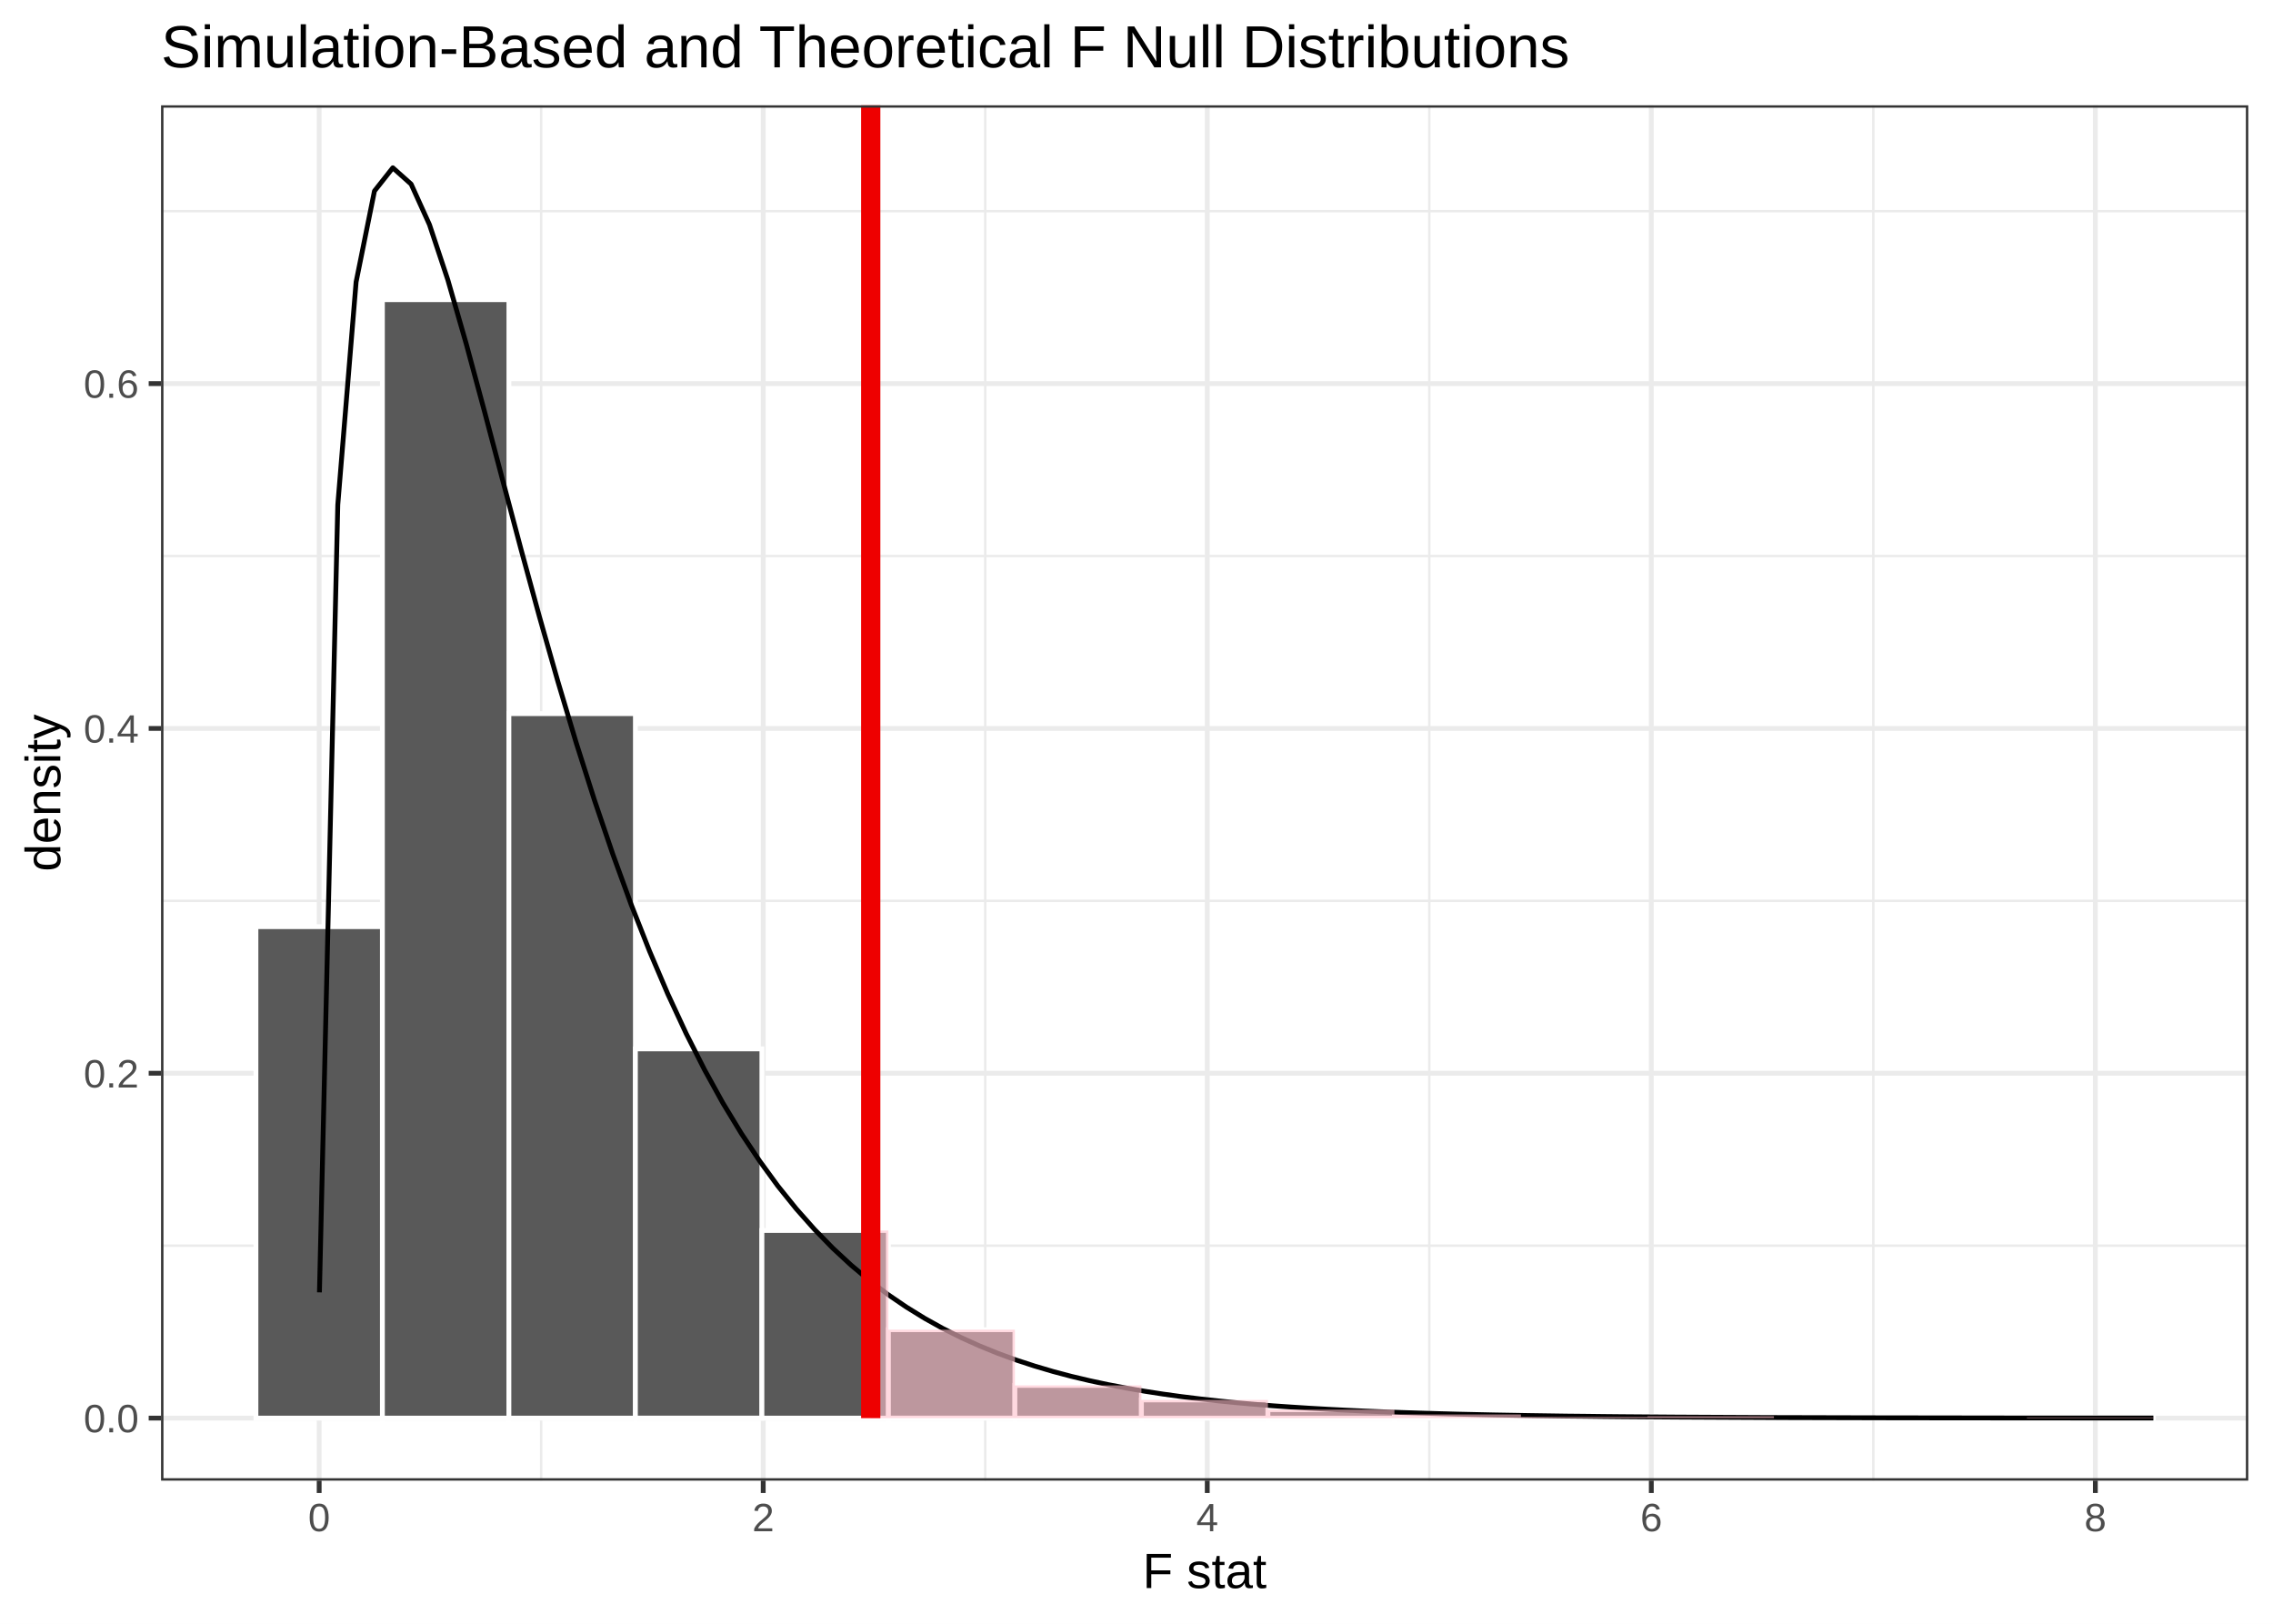
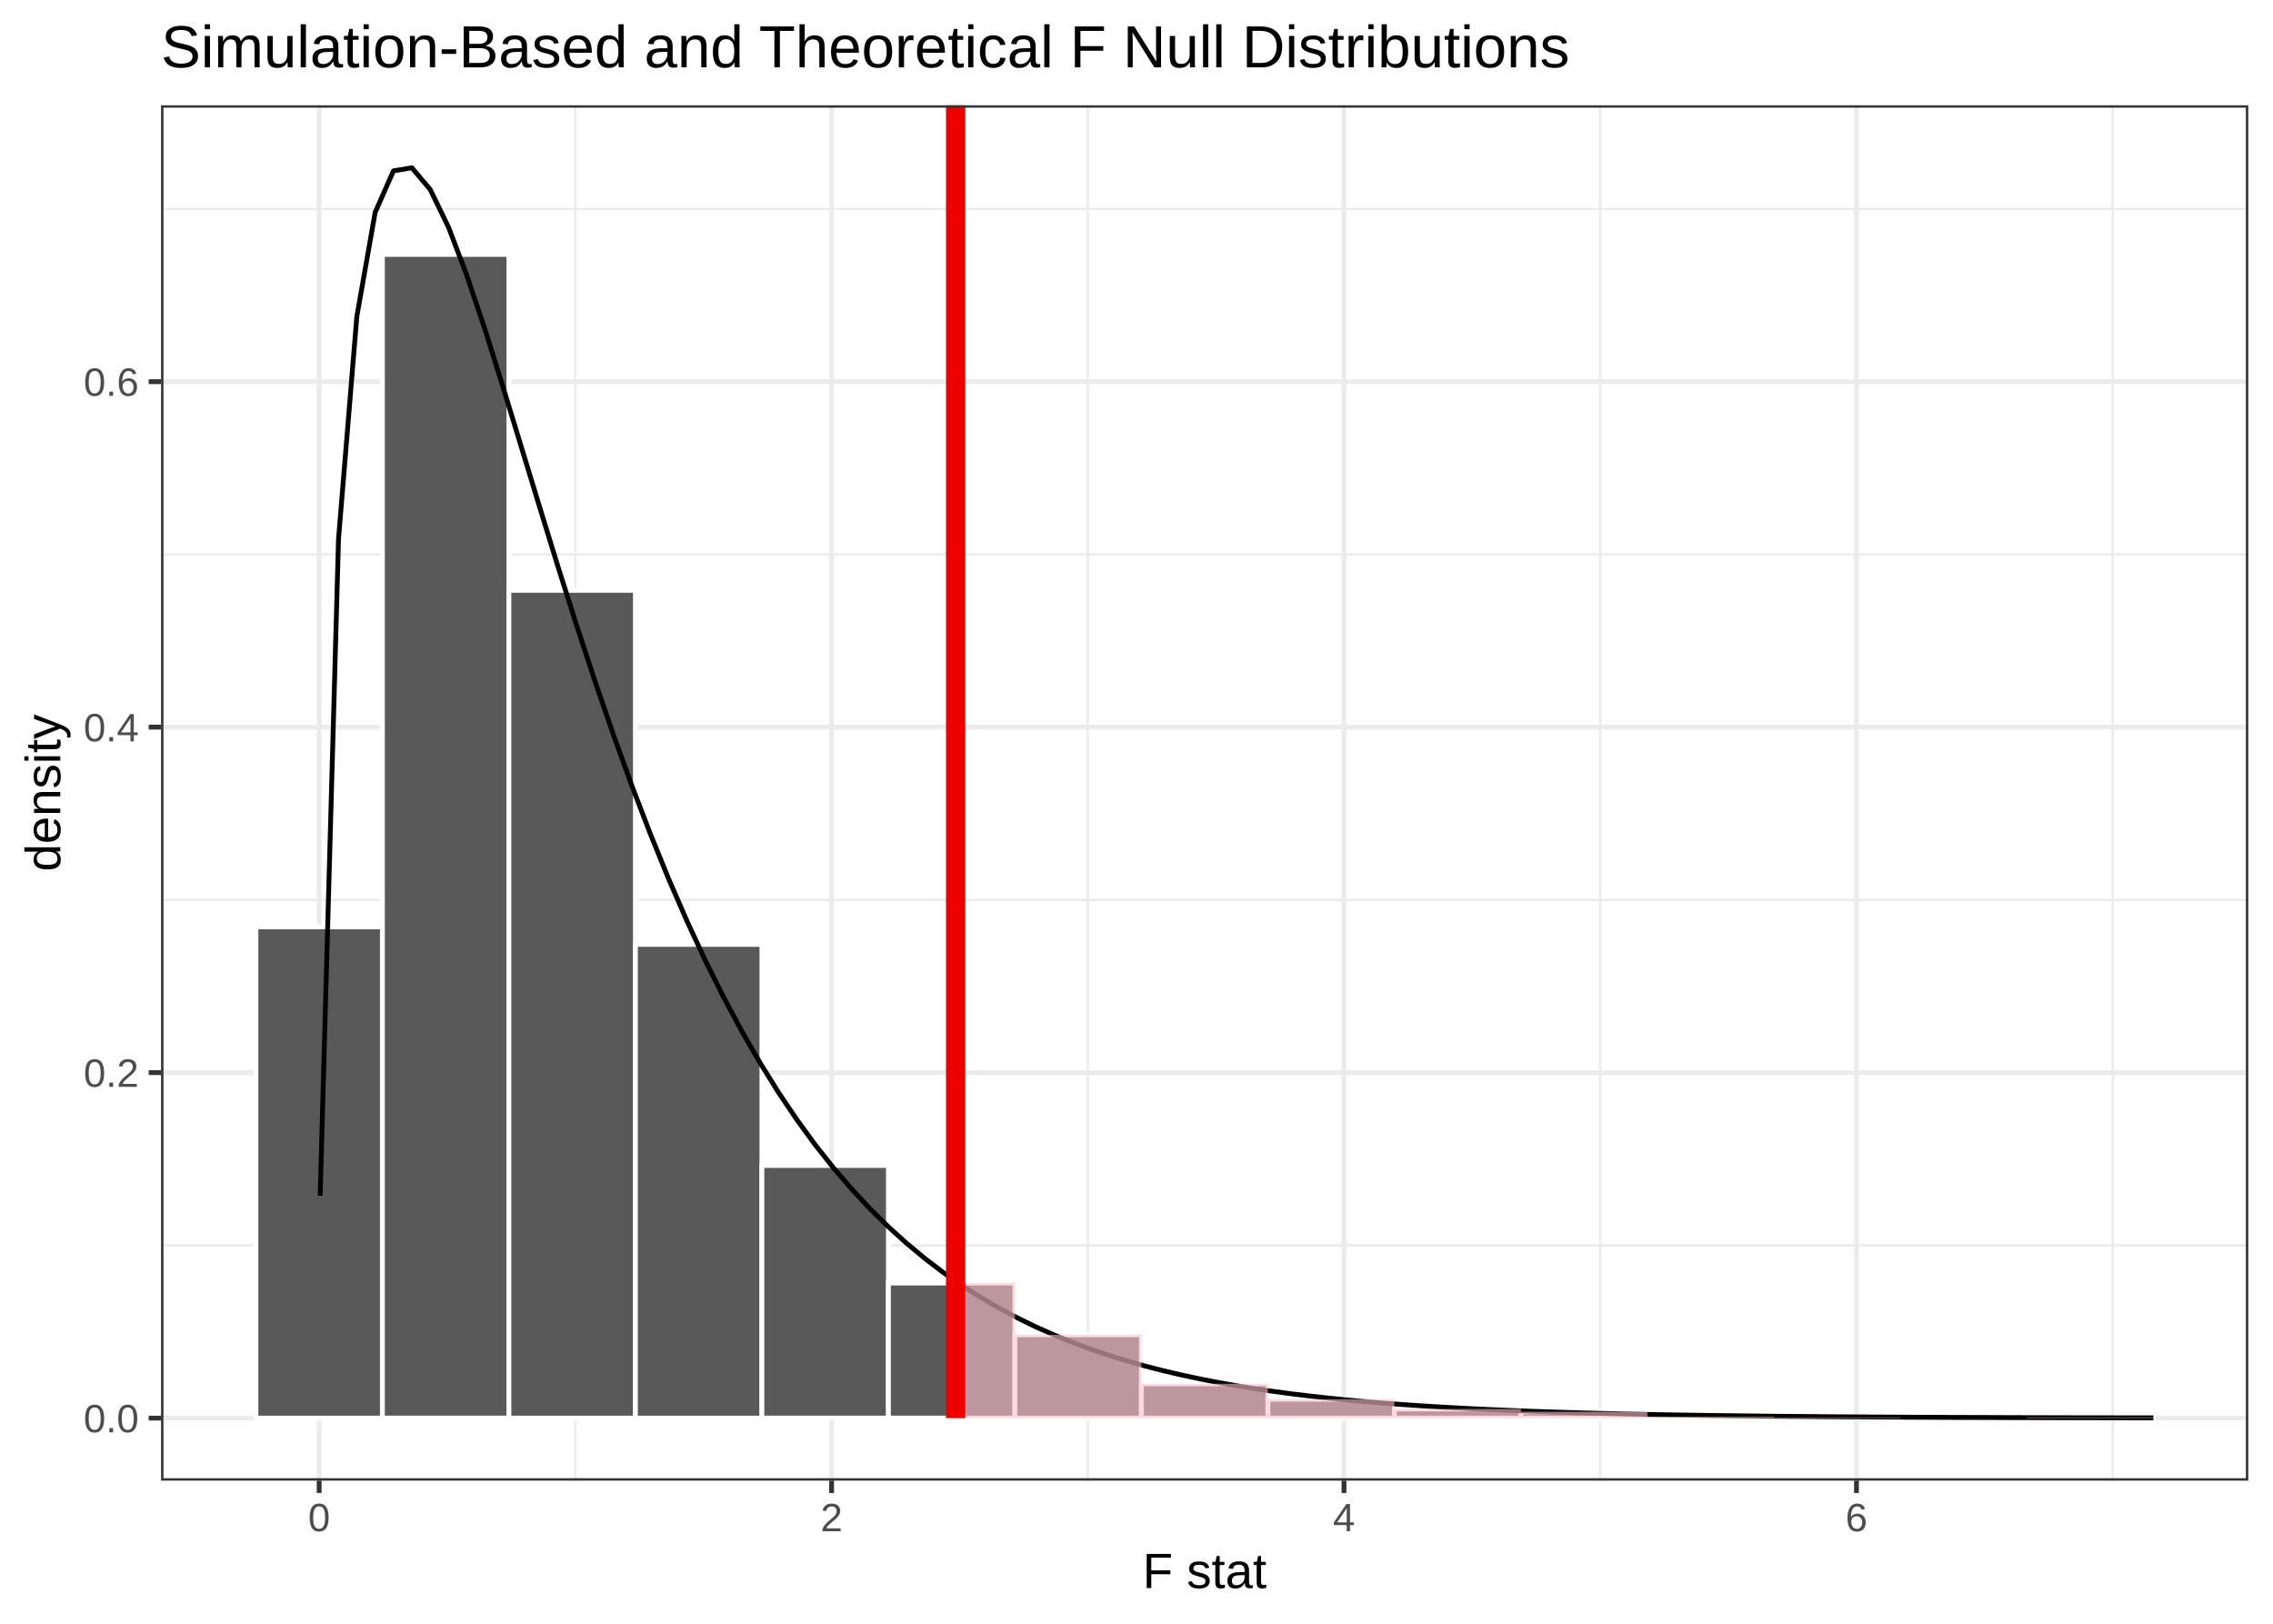
<svg xmlns="http://www.w3.org/2000/svg" class="svglite" width="504.00pt" height="360.00pt" viewBox="0 0 504.00 360.00">
  <defs>
    <style type="text/css">
    .svglite line, .svglite polyline, .svglite polygon, .svglite path, .svglite rect, .svglite circle {
      fill: none;
      stroke: #000000;
      stroke-linecap: round;
      stroke-linejoin: round;
      stroke-miterlimit: 10.00;
    }
    .svglite text {
      white-space: pre;
    }
  </style>
  </defs>
  <rect width="100%" height="100%" style="stroke: none; fill: none;" />
  <defs>
    <clipPath id="cpMC4wMHw1MDQuMDB8MC4wMHwzNjAuMDA=">
      <rect x="0.00" y="0.00" width="504.00" height="360.00" />
    </clipPath>
  </defs>
  <g clip-path="url(#cpMC4wMHw1MDQuMDB8MC4wMHwzNjAuMDA=)">
    <rect x="-0" y="0.00" width="504.00" height="360.00" style="stroke-width: 1.07; stroke: #FFFFFF; fill: #FFFFFF;" />
  </g>
  <defs>
    <clipPath id="cpMzUuNzF8NDk4LjUyfDIzLjM0fDMyOC4yNw==">
      <rect x="35.71" y="23.34" width="462.81" height="304.93" />
    </clipPath>
  </defs>
  <g clip-path="url(#cpMzUuNzF8NDk4LjUyfDIzLjM0fDMyOC4yNw==)">
    <rect x="35.71" y="23.34" width="462.81" height="304.93" style="stroke-width: 1.07; stroke: none; fill: #FFFFFF;" />
-     <polyline points="35.71,276.18 498.52,276.18 " style="stroke-width: 0.53; stroke: #EBEBEB; stroke-linecap: butt;" />
-     <polyline points="35.71,199.73 498.52,199.73 " style="stroke-width: 0.53; stroke: #EBEBEB; stroke-linecap: butt;" />
-     <polyline points="35.71,123.28 498.52,123.28 " style="stroke-width: 0.53; stroke: #EBEBEB; stroke-linecap: butt;" />
-     <polyline points="35.71,46.82 498.52,46.82 " style="stroke-width: 0.53; stroke: #EBEBEB; stroke-linecap: butt;" />
-     <polyline points="120.00,328.27 120.00,23.34 " style="stroke-width: 0.53; stroke: #EBEBEB; stroke-linecap: butt;" />
-     <polyline points="218.46,328.27 218.46,23.34 " style="stroke-width: 0.53; stroke: #EBEBEB; stroke-linecap: butt;" />
-     <polyline points="316.92,328.27 316.92,23.34 " style="stroke-width: 0.53; stroke: #EBEBEB; stroke-linecap: butt;" />
-     <polyline points="415.38,328.27 415.38,23.34 " style="stroke-width: 0.53; stroke: #EBEBEB; stroke-linecap: butt;" />
+     <polyline points="35.71,276.11 498.52,276.11 " style="stroke-width: 0.53; stroke: #EBEBEB; stroke-linecap: butt;" />
+     <polyline points="35.71,199.51 498.52,199.51 " style="stroke-width: 0.53; stroke: #EBEBEB; stroke-linecap: butt;" />
+     <polyline points="35.71,122.92 498.52,122.92 " style="stroke-width: 0.53; stroke: #EBEBEB; stroke-linecap: butt;" />
+     <polyline points="35.71,46.32 498.52,46.32 " style="stroke-width: 0.53; stroke: #EBEBEB; stroke-linecap: butt;" />
+     <polyline points="127.58,328.27 127.58,23.34 " style="stroke-width: 0.53; stroke: #EBEBEB; stroke-linecap: butt;" />
+     <polyline points="241.20,328.27 241.20,23.34 " style="stroke-width: 0.53; stroke: #EBEBEB; stroke-linecap: butt;" />
+     <polyline points="354.82,328.27 354.82,23.34 " style="stroke-width: 0.53; stroke: #EBEBEB; stroke-linecap: butt;" />
+     <polyline points="468.45,328.27 468.45,23.34 " style="stroke-width: 0.53; stroke: #EBEBEB; stroke-linecap: butt;" />
    <polyline points="35.71,314.41 498.52,314.41 " style="stroke-width: 1.07; stroke: #EBEBEB; stroke-linecap: butt;" />
-     <polyline points="35.71,237.95 498.52,237.95 " style="stroke-width: 1.07; stroke: #EBEBEB; stroke-linecap: butt;" />
-     <polyline points="35.71,161.50 498.52,161.50 " style="stroke-width: 1.07; stroke: #EBEBEB; stroke-linecap: butt;" />
-     <polyline points="35.71,85.05 498.52,85.05 " style="stroke-width: 1.07; stroke: #EBEBEB; stroke-linecap: butt;" />
+     <polyline points="35.71,237.81 498.52,237.81 " style="stroke-width: 1.07; stroke: #EBEBEB; stroke-linecap: butt;" />
+     <polyline points="35.71,161.21 498.52,161.21 " style="stroke-width: 1.07; stroke: #EBEBEB; stroke-linecap: butt;" />
+     <polyline points="35.71,84.62 498.52,84.62 " style="stroke-width: 1.07; stroke: #EBEBEB; stroke-linecap: butt;" />
    <polyline points="70.77,328.27 70.77,23.34 " style="stroke-width: 1.07; stroke: #EBEBEB; stroke-linecap: butt;" />
-     <polyline points="169.23,328.27 169.23,23.34 " style="stroke-width: 1.07; stroke: #EBEBEB; stroke-linecap: butt;" />
-     <polyline points="267.69,328.27 267.69,23.34 " style="stroke-width: 1.07; stroke: #EBEBEB; stroke-linecap: butt;" />
-     <polyline points="366.15,328.27 366.15,23.34 " style="stroke-width: 1.07; stroke: #EBEBEB; stroke-linecap: butt;" />
-     <polyline points="464.61,328.27 464.61,23.34 " style="stroke-width: 1.07; stroke: #EBEBEB; stroke-linecap: butt;" />
-     <rect x="56.75" y="205.45" width="28.05" height="108.96" style="stroke-width: 1.07; stroke: #FFFFFF; stroke-linecap: butt; stroke-linejoin: miter; fill: #595959;" />
-     <rect x="84.79" y="66.44" width="28.05" height="247.97" style="stroke-width: 1.07; stroke: #FFFFFF; stroke-linecap: butt; stroke-linejoin: miter; fill: #595959;" />
-     <rect x="112.84" y="158.22" width="28.05" height="156.19" style="stroke-width: 1.07; stroke: #FFFFFF; stroke-linecap: butt; stroke-linejoin: miter; fill: #595959;" />
-     <rect x="140.89" y="232.55" width="28.05" height="81.85" style="stroke-width: 1.07; stroke: #FFFFFF; stroke-linecap: butt; stroke-linejoin: miter; fill: #595959;" />
-     <rect x="168.94" y="272.81" width="28.05" height="41.60" style="stroke-width: 1.07; stroke: #FFFFFF; stroke-linecap: butt; stroke-linejoin: miter; fill: #595959;" />
-     <rect x="196.99" y="294.81" width="28.05" height="19.59" style="stroke-width: 1.07; stroke: #FFFFFF; stroke-linecap: butt; stroke-linejoin: miter; fill: #595959;" />
-     <rect x="225.04" y="307.16" width="28.05" height="7.25" style="stroke-width: 1.07; stroke: #FFFFFF; stroke-linecap: butt; stroke-linejoin: miter; fill: #595959;" />
-     <rect x="253.09" y="310.38" width="28.05" height="4.03" style="stroke-width: 1.07; stroke: #FFFFFF; stroke-linecap: butt; stroke-linejoin: miter; fill: #595959;" />
-     <rect x="281.14" y="312.53" width="28.05" height="1.88" style="stroke-width: 1.07; stroke: #FFFFFF; stroke-linecap: butt; stroke-linejoin: miter; fill: #595959;" />
-     <rect x="309.19" y="313.60" width="28.05" height="0.81" style="stroke-width: 1.07; stroke: #FFFFFF; stroke-linecap: butt; stroke-linejoin: miter; fill: #595959;" />
-     <rect x="337.24" y="314.14" width="28.05" height="0.27" style="stroke-width: 1.07; stroke: #FFFFFF; stroke-linecap: butt; stroke-linejoin: miter; fill: #595959;" />
-     <rect x="365.29" y="314.00" width="28.05" height="0.40" style="stroke-width: 1.07; stroke: #FFFFFF; stroke-linecap: butt; stroke-linejoin: miter; fill: #595959;" />
-     <rect x="393.34" y="314.41" width="28.05" height="0.00" style="stroke-width: 1.07; stroke: #FFFFFF; stroke-linecap: butt; stroke-linejoin: miter; fill: #595959;" />
+     <polyline points="184.39,328.27 184.39,23.34 " style="stroke-width: 1.07; stroke: #EBEBEB; stroke-linecap: butt;" />
+     <polyline points="298.01,328.27 298.01,23.34 " style="stroke-width: 1.07; stroke: #EBEBEB; stroke-linecap: butt;" />
+     <polyline points="411.64,328.27 411.64,23.34 " style="stroke-width: 1.07; stroke: #EBEBEB; stroke-linecap: butt;" />
+     <rect x="56.75" y="205.50" width="28.05" height="108.91" style="stroke-width: 1.07; stroke: #FFFFFF; stroke-linecap: butt; stroke-linejoin: miter; fill: #595959;" />
+     <rect x="84.79" y="56.41" width="28.05" height="257.99" style="stroke-width: 1.07; stroke: #FFFFFF; stroke-linecap: butt; stroke-linejoin: miter; fill: #595959;" />
+     <rect x="112.84" y="130.88" width="28.05" height="183.53" style="stroke-width: 1.07; stroke: #FFFFFF; stroke-linecap: butt; stroke-linejoin: miter; fill: #595959;" />
+     <rect x="140.89" y="209.38" width="28.05" height="105.03" style="stroke-width: 1.07; stroke: #FFFFFF; stroke-linecap: butt; stroke-linejoin: miter; fill: #595959;" />
+     <rect x="168.94" y="258.40" width="28.05" height="56.00" style="stroke-width: 1.07; stroke: #FFFFFF; stroke-linecap: butt; stroke-linejoin: miter; fill: #595959;" />
+     <rect x="196.99" y="284.46" width="28.05" height="29.94" style="stroke-width: 1.07; stroke: #FFFFFF; stroke-linecap: butt; stroke-linejoin: miter; fill: #595959;" />
+     <rect x="225.04" y="295.94" width="28.05" height="18.46" style="stroke-width: 1.07; stroke: #FFFFFF; stroke-linecap: butt; stroke-linejoin: miter; fill: #595959;" />
+     <rect x="253.09" y="306.80" width="28.05" height="7.60" style="stroke-width: 1.07; stroke: #FFFFFF; stroke-linecap: butt; stroke-linejoin: miter; fill: #595959;" />
+     <rect x="281.14" y="310.22" width="28.05" height="4.19" style="stroke-width: 1.07; stroke: #FFFFFF; stroke-linecap: butt; stroke-linejoin: miter; fill: #595959;" />
+     <rect x="309.19" y="312.39" width="28.05" height="2.02" style="stroke-width: 1.07; stroke: #FFFFFF; stroke-linecap: butt; stroke-linejoin: miter; fill: #595959;" />
+     <rect x="337.24" y="313.01" width="28.05" height="1.40" style="stroke-width: 1.07; stroke: #FFFFFF; stroke-linecap: butt; stroke-linejoin: miter; fill: #595959;" />
+     <rect x="365.29" y="314.10" width="28.05" height="0.31" style="stroke-width: 1.07; stroke: #FFFFFF; stroke-linecap: butt; stroke-linejoin: miter; fill: #595959;" />
+     <rect x="393.34" y="314.25" width="28.05" height="0.16" style="stroke-width: 1.07; stroke: #FFFFFF; stroke-linecap: butt; stroke-linejoin: miter; fill: #595959;" />
    <rect x="421.39" y="314.41" width="28.05" height="0.00" style="stroke-width: 1.07; stroke: #FFFFFF; stroke-linecap: butt; stroke-linejoin: miter; fill: #595959;" />
-     <rect x="449.43" y="314.27" width="28.05" height="0.13" style="stroke-width: 1.07; stroke: #FFFFFF; stroke-linecap: butt; stroke-linejoin: miter; fill: #595959;" />
-     <polyline points="70.83,286.53 74.90,111.92 78.96,62.51 83.03,42.35 87.10,37.20 91.16,40.82 95.23,49.81 99.30,62.05 103.36,76.16 107.43,91.23 111.50,106.62 115.56,121.91 119.63,136.80 123.70,151.09 127.76,164.67 131.83,177.46 135.90,189.43 139.96,200.57 144.03,210.89 148.09,220.41 152.16,229.17 156.23,237.20 160.29,244.56 164.36,251.27 168.43,257.39 172.49,262.96 176.56,268.01 180.63,272.60 184.69,276.76 188.76,280.53 192.83,283.93 196.89,287.01 200.96,289.78 205.03,292.29 209.09,294.55 213.16,296.58 217.23,298.41 221.29,300.06 225.36,301.54 229.43,302.87 233.49,304.07 237.56,305.15 241.62,306.11 245.69,306.98 249.76,307.75 253.82,308.45 257.89,309.08 261.96,309.64 266.02,310.14 270.09,310.59 274.16,310.99 278.22,311.35 282.29,311.68 286.36,311.96 290.42,312.22 294.49,312.45 298.56,312.66 302.62,312.85 306.69,313.01 310.76,313.16 314.82,313.29 318.89,313.41 322.96,313.52 327.02,313.61 331.09,313.70 335.15,313.77 339.22,313.84 343.29,313.90 347.35,313.96 351.42,314.00 355.49,314.05 359.55,314.09 363.62,314.12 367.69,314.15 371.75,314.18 375.82,314.20 379.89,314.22 383.95,314.24 388.02,314.26 392.09,314.28 396.15,314.29 400.22,314.30 404.29,314.31 408.35,314.32 412.42,314.33 416.49,314.34 420.55,314.35 424.62,314.35 428.69,314.36 432.75,314.36 436.82,314.37 440.88,314.37 444.95,314.38 449.02,314.38 453.08,314.38 457.15,314.38 461.22,314.39 465.28,314.39 469.35,314.39 473.42,314.39 477.48,314.39 " style="stroke-width: 1.07; stroke-linecap: butt;" />
-     <polygon points="193.07,272.81 193.07,272.81 196.99,272.81 196.99,272.81 196.99,286.67 196.99,300.54 196.99,314.41 196.99,307.88 196.99,301.35 196.99,294.81 196.99,294.81 225.04,294.81 225.04,294.81 225.04,301.35 225.04,307.88 225.04,314.41 225.04,311.99 225.04,309.58 225.04,307.16 225.04,307.16 253.09,307.16 253.09,307.16 253.09,309.58 253.09,311.99 253.09,314.41 253.09,313.06 253.09,311.72 253.09,310.38 253.09,310.38 281.14,310.38 281.14,310.38 281.14,311.72 281.14,313.06 281.14,314.41 281.14,313.78 281.14,313.15 281.14,312.53 281.14,312.53 309.19,312.53 309.19,312.53 309.19,313.15 309.19,313.78 309.19,314.41 309.19,314.14 309.19,313.87 309.19,313.60 309.19,313.60 337.24,313.60 337.24,313.60 337.24,313.87 337.24,314.14 337.24,314.41 337.24,314.32 337.24,314.23 337.24,314.14 337.24,314.14 365.29,314.14 365.29,314.14 365.29,314.23 365.29,314.32 365.29,314.41 365.29,314.27 365.29,314.14 365.29,314.00 365.29,314.00 393.34,314.00 393.34,314.00 393.34,314.14 393.34,314.27 393.34,314.41 393.34,314.41 393.34,314.41 393.34,314.41 393.34,314.41 421.38,314.41 421.38,314.41 421.38,314.41 421.39,314.41 421.39,314.41 421.39,314.41 421.39,314.41 421.39,314.41 421.39,314.41 449.43,314.41 449.43,314.41 449.43,314.41 449.43,314.41 449.43,314.41 449.43,314.36 449.43,314.32 449.43,314.27 449.43,314.27 477.48,314.27 477.48,314.27 477.48,314.41 477.48,314.41 477.48,314.41 449.43,314.41 449.43,314.41 449.43,314.41 449.43,314.41 449.43,314.41 449.43,314.41 449.43,314.41 449.43,314.41 449.43,314.41 421.39,314.41 421.39,314.41 421.39,314.41 421.39,314.41 421.39,314.41 421.39,314.41 421.38,314.41 421.38,314.41 421.38,314.41 393.34,314.41 393.34,314.41 393.34,314.41 393.34,314.41 393.34,314.41 393.34,314.41 393.34,314.41 393.34,314.41 393.34,314.41 365.29,314.41 365.29,314.41 365.29,314.41 365.29,314.41 365.29,314.41 365.29,314.41 365.29,314.41 365.29,314.41 365.29,314.41 337.24,314.41 337.24,314.41 337.24,314.41 337.24,314.41 337.24,314.41 337.24,314.41 337.24,314.41 337.24,314.41 337.24,314.41 309.19,314.41 309.19,314.41 309.19,314.41 309.19,314.41 309.19,314.41 309.19,314.41 309.19,314.41 309.19,314.41 309.19,314.41 281.14,314.41 281.14,314.41 281.14,314.41 281.14,314.41 281.14,314.41 281.14,314.41 281.14,314.41 281.14,314.41 281.14,314.41 253.09,314.41 253.09,314.41 253.09,314.41 253.09,314.41 253.09,314.41 253.09,314.41 253.09,314.41 253.09,314.41 253.09,314.41 225.04,314.41 225.04,314.41 225.04,314.41 225.04,314.41 225.04,314.41 225.04,314.41 225.04,314.41 225.04,314.41 225.04,314.41 196.99,314.41 196.99,314.41 196.99,314.41 196.99,314.41 196.99,314.41 196.99,314.41 196.99,314.41 196.99,314.41 196.99,314.41 193.07,314.41 193.07,314.41 193.07,314.41 " style="stroke-width: 0.00; stroke: none; stroke-linecap: butt; fill: #FFC0CB; fill-opacity: 0.60;" />
-     <polyline points="193.07,272.81 193.07,272.81 196.99,272.81 196.99,272.81 196.99,286.67 196.99,300.54 196.99,314.41 196.99,307.88 196.99,301.35 196.99,294.81 196.99,294.81 225.04,294.81 225.04,294.81 225.04,301.35 225.04,307.88 225.04,314.41 225.04,311.99 225.04,309.58 225.04,307.16 225.04,307.16 253.09,307.16 253.09,307.16 253.09,309.58 253.09,311.99 253.09,314.41 253.09,313.06 253.09,311.72 253.09,310.38 253.09,310.38 281.14,310.38 281.14,310.38 281.14,311.72 281.14,313.06 281.14,314.41 281.14,313.78 281.14,313.15 281.14,312.53 281.14,312.53 309.19,312.53 309.19,312.53 309.19,313.15 309.19,313.78 309.19,314.41 309.19,314.14 309.19,313.87 309.19,313.60 309.19,313.60 337.24,313.60 337.24,313.60 337.24,313.87 337.24,314.14 337.24,314.41 337.24,314.32 337.24,314.23 337.24,314.14 337.24,314.14 365.29,314.14 365.29,314.14 365.29,314.23 365.29,314.32 365.29,314.41 365.29,314.27 365.29,314.14 365.29,314.00 365.29,314.00 393.34,314.00 393.34,314.00 393.34,314.14 393.34,314.27 393.34,314.41 393.34,314.41 393.34,314.41 393.34,314.41 393.34,314.41 421.38,314.41 421.38,314.41 421.38,314.41 421.39,314.41 421.39,314.41 421.39,314.41 421.39,314.41 421.39,314.41 421.39,314.41 449.43,314.41 449.43,314.41 449.43,314.41 449.43,314.41 449.43,314.41 449.43,314.36 449.43,314.32 449.43,314.27 449.43,314.27 477.48,314.27 477.48,314.27 " style="stroke-width: 1.07; stroke: none; stroke-linecap: butt;" />
-     <line x1="193.07" y1="314.41" x2="193.07" y2="23.34" style="stroke-width: 4.27; stroke: #EE0000; stroke-linecap: butt;" />
+     <rect x="449.43" y="314.25" width="28.05" height="0.16" style="stroke-width: 1.07; stroke: #FFFFFF; stroke-linecap: butt; stroke-linejoin: miter; fill: #595959;" />
+     <polyline points="70.99,265.11 75.06,119.51 79.12,70.19 83.19,47.07 87.25,37.88 91.32,37.20 95.38,41.99 99.45,50.37 103.51,61.06 107.58,73.19 111.64,86.14 115.70,99.45 119.77,112.80 123.83,125.97 127.90,138.79 131.96,151.14 136.03,162.95 140.09,174.17 144.16,184.78 148.22,194.77 152.29,204.13 156.35,212.88 160.42,221.04 164.48,228.63 168.55,235.67 172.61,242.19 176.68,248.23 180.74,253.80 184.81,258.93 188.87,263.66 192.94,268.02 197.00,272.02 201.07,275.69 205.13,279.06 209.20,282.16 213.26,284.99 217.33,287.58 221.39,289.95 225.46,292.12 229.52,294.11 233.59,295.92 237.65,297.57 241.72,299.08 245.78,300.46 249.85,301.72 253.91,302.87 257.98,303.91 262.04,304.86 266.11,305.73 270.17,306.52 274.24,307.24 278.30,307.89 282.37,308.49 286.43,309.03 290.50,309.52 294.56,309.97 298.63,310.38 302.69,310.75 306.76,311.09 310.82,311.39 314.89,311.67 318.95,311.92 323.02,312.15 327.08,312.36 331.15,312.55 335.21,312.72 339.28,312.88 343.34,313.02 347.41,313.15 351.47,313.27 355.54,313.37 359.60,313.47 363.67,313.56 367.73,313.64 371.80,313.71 375.86,313.77 379.93,313.83 383.99,313.88 388.05,313.93 392.12,313.98 396.18,314.02 400.25,314.05 404.31,314.09 408.38,314.12 412.44,314.14 416.51,314.17 420.57,314.19 424.64,314.21 428.70,314.23 432.77,314.25 436.83,314.26 440.90,314.27 444.96,314.29 449.03,314.30 453.09,314.31 457.16,314.32 461.22,314.33 465.29,314.33 469.35,314.34 473.42,314.35 477.48,314.35 " style="stroke-width: 1.07; stroke-linecap: butt;" />
+     <polygon points="211.90,284.46 211.90,284.46 225.04,284.46 225.04,284.46 225.04,294.44 225.04,304.43 225.04,314.41 225.04,308.25 225.04,302.10 225.04,295.94 225.04,295.94 253.09,295.94 253.09,295.94 253.09,302.10 253.09,308.25 253.09,314.41 253.09,311.87 253.09,309.34 253.09,306.80 253.09,306.80 281.14,306.80 281.14,306.80 281.14,309.34 281.14,311.87 281.14,314.41 281.14,313.01 281.14,311.61 281.14,310.22 281.14,310.22 309.19,310.22 309.19,310.22 309.19,311.61 309.19,313.01 309.19,314.41 309.19,313.73 309.19,313.06 309.19,312.39 309.19,312.39 337.24,312.39 337.24,312.39 337.24,313.06 337.24,313.73 337.24,314.41 337.24,313.94 337.24,313.47 337.24,313.01 337.24,313.01 365.29,313.01 365.29,313.01 365.29,313.47 365.29,313.94 365.29,314.41 365.29,314.30 365.29,314.20 365.29,314.10 365.29,314.10 393.34,314.10 393.34,314.10 393.34,314.20 393.34,314.30 393.34,314.41 393.34,314.35 393.34,314.30 393.34,314.25 393.34,314.25 421.38,314.25 421.38,314.25 421.38,314.30 421.39,314.35 421.39,314.41 421.39,314.41 421.39,314.41 421.39,314.41 421.39,314.41 449.43,314.41 449.43,314.41 449.43,314.41 449.43,314.41 449.43,314.41 449.43,314.35 449.43,314.30 449.43,314.25 449.43,314.25 477.48,314.25 477.48,314.25 477.48,314.41 477.48,314.41 477.48,314.41 449.43,314.41 449.43,314.41 449.43,314.41 449.43,314.41 449.43,314.41 449.43,314.41 449.43,314.41 449.43,314.41 449.43,314.41 421.39,314.41 421.39,314.41 421.39,314.41 421.39,314.41 421.39,314.41 421.39,314.41 421.38,314.41 421.38,314.41 421.38,314.41 393.34,314.41 393.34,314.41 393.34,314.41 393.34,314.41 393.34,314.41 393.34,314.41 393.34,314.41 393.34,314.41 393.34,314.41 365.29,314.41 365.29,314.41 365.29,314.41 365.29,314.41 365.29,314.41 365.29,314.41 365.29,314.41 365.29,314.41 365.29,314.41 337.24,314.41 337.24,314.41 337.24,314.41 337.24,314.41 337.24,314.41 337.24,314.41 337.24,314.41 337.24,314.41 337.24,314.41 309.19,314.41 309.19,314.41 309.19,314.41 309.19,314.41 309.19,314.41 309.19,314.41 309.19,314.41 309.19,314.41 309.19,314.41 281.14,314.41 281.14,314.41 281.14,314.41 281.14,314.41 281.14,314.41 281.14,314.41 281.14,314.41 281.14,314.41 281.14,314.41 253.09,314.41 253.09,314.41 253.09,314.41 253.09,314.41 253.09,314.41 253.09,314.41 253.09,314.41 253.09,314.41 253.09,314.41 225.04,314.41 225.04,314.41 225.04,314.41 225.04,314.41 225.04,314.41 225.04,314.41 225.04,314.41 225.04,314.41 225.04,314.41 211.90,314.41 211.90,314.41 211.90,314.41 " style="stroke-width: 0.00; stroke: none; stroke-linecap: butt; fill: #FFC0CB; fill-opacity: 0.60;" />
+     <polyline points="211.90,284.46 211.90,284.46 225.04,284.46 225.04,284.46 225.04,294.44 225.04,304.43 225.04,314.41 225.04,308.25 225.04,302.10 225.04,295.94 225.04,295.94 253.09,295.94 253.09,295.94 253.09,302.10 253.09,308.25 253.09,314.41 253.09,311.87 253.09,309.34 253.09,306.80 253.09,306.80 281.14,306.80 281.14,306.80 281.14,309.34 281.14,311.87 281.14,314.41 281.14,313.01 281.14,311.61 281.14,310.22 281.14,310.22 309.19,310.22 309.19,310.22 309.19,311.61 309.19,313.01 309.19,314.41 309.19,313.73 309.19,313.06 309.19,312.39 309.19,312.39 337.24,312.39 337.24,312.39 337.24,313.06 337.24,313.73 337.24,314.41 337.24,313.94 337.24,313.47 337.24,313.01 337.24,313.01 365.29,313.01 365.29,313.01 365.29,313.47 365.29,313.94 365.29,314.41 365.29,314.30 365.29,314.20 365.29,314.10 365.29,314.10 393.34,314.10 393.34,314.10 393.34,314.20 393.34,314.30 393.34,314.41 393.34,314.35 393.34,314.30 393.34,314.25 393.34,314.25 421.38,314.25 421.38,314.25 421.38,314.30 421.39,314.35 421.39,314.41 421.39,314.41 421.39,314.41 421.39,314.41 421.39,314.41 449.43,314.41 449.43,314.41 449.43,314.41 449.43,314.41 449.43,314.41 449.43,314.35 449.43,314.30 449.43,314.25 449.43,314.25 477.48,314.25 477.48,314.25 " style="stroke-width: 1.07; stroke: none; stroke-linecap: butt;" />
+     <line x1="211.90" y1="314.41" x2="211.90" y2="23.34" style="stroke-width: 4.27; stroke: #EE0000; stroke-linecap: butt;" />
    <rect x="35.71" y="23.34" width="462.81" height="304.93" style="stroke-width: 1.07; stroke: #333333;" />
  </g>
  <g clip-path="url(#cpMC4wMHw1MDQuMDB8MC4wMHwzNjAuMDA=)">
    <text x="30.78" y="317.56" text-anchor="end" style="font-size: 8.80px;fill: #4D4D4D; font-family: &quot;Arial&quot;;" textLength="12.23px" lengthAdjust="spacingAndGlyphs">0.0</text>
-     <text x="30.78" y="241.11" text-anchor="end" style="font-size: 8.80px;fill: #4D4D4D; font-family: &quot;Arial&quot;;" textLength="12.23px" lengthAdjust="spacingAndGlyphs">0.2</text>
-     <text x="30.78" y="164.65" text-anchor="end" style="font-size: 8.80px;fill: #4D4D4D; font-family: &quot;Arial&quot;;" textLength="12.23px" lengthAdjust="spacingAndGlyphs">0.4</text>
-     <text x="30.78" y="88.20" text-anchor="end" style="font-size: 8.80px;fill: #4D4D4D; font-family: &quot;Arial&quot;;" textLength="12.23px" lengthAdjust="spacingAndGlyphs">0.6</text>
+     <text x="30.78" y="240.96" text-anchor="end" style="font-size: 8.80px;fill: #4D4D4D; font-family: &quot;Arial&quot;;" textLength="12.23px" lengthAdjust="spacingAndGlyphs">0.2</text>
+     <text x="30.78" y="164.37" text-anchor="end" style="font-size: 8.80px;fill: #4D4D4D; font-family: &quot;Arial&quot;;" textLength="12.23px" lengthAdjust="spacingAndGlyphs">0.4</text>
+     <text x="30.78" y="87.77" text-anchor="end" style="font-size: 8.80px;fill: #4D4D4D; font-family: &quot;Arial&quot;;" textLength="12.23px" lengthAdjust="spacingAndGlyphs">0.6</text>
    <polyline points="32.97,314.41 35.71,314.41 " style="stroke-width: 1.07; stroke: #333333; stroke-linecap: butt;" />
-     <polyline points="32.97,237.95 35.71,237.95 " style="stroke-width: 1.07; stroke: #333333; stroke-linecap: butt;" />
-     <polyline points="32.97,161.50 35.71,161.50 " style="stroke-width: 1.07; stroke: #333333; stroke-linecap: butt;" />
-     <polyline points="32.97,85.05 35.71,85.05 " style="stroke-width: 1.07; stroke: #333333; stroke-linecap: butt;" />
+     <polyline points="32.97,237.81 35.71,237.81 " style="stroke-width: 1.07; stroke: #333333; stroke-linecap: butt;" />
+     <polyline points="32.97,161.21 35.71,161.21 " style="stroke-width: 1.07; stroke: #333333; stroke-linecap: butt;" />
+     <polyline points="32.97,84.62 35.71,84.62 " style="stroke-width: 1.07; stroke: #333333; stroke-linecap: butt;" />
    <polyline points="70.77,331.01 70.77,328.27 " style="stroke-width: 1.07; stroke: #333333; stroke-linecap: butt;" />
-     <polyline points="169.23,331.01 169.23,328.27 " style="stroke-width: 1.07; stroke: #333333; stroke-linecap: butt;" />
-     <polyline points="267.69,331.01 267.69,328.27 " style="stroke-width: 1.07; stroke: #333333; stroke-linecap: butt;" />
-     <polyline points="366.15,331.01 366.15,328.27 " style="stroke-width: 1.07; stroke: #333333; stroke-linecap: butt;" />
-     <polyline points="464.61,331.01 464.61,328.27 " style="stroke-width: 1.07; stroke: #333333; stroke-linecap: butt;" />
+     <polyline points="184.39,331.01 184.39,328.27 " style="stroke-width: 1.07; stroke: #333333; stroke-linecap: butt;" />
+     <polyline points="298.01,331.01 298.01,328.27 " style="stroke-width: 1.07; stroke: #333333; stroke-linecap: butt;" />
+     <polyline points="411.64,331.01 411.64,328.27 " style="stroke-width: 1.07; stroke: #333333; stroke-linecap: butt;" />
    <text x="70.77" y="339.50" text-anchor="middle" style="font-size: 8.80px;fill: #4D4D4D; font-family: &quot;Arial&quot;;" textLength="4.90px" lengthAdjust="spacingAndGlyphs">0</text>
-     <text x="169.23" y="339.50" text-anchor="middle" style="font-size: 8.80px;fill: #4D4D4D; font-family: &quot;Arial&quot;;" textLength="4.90px" lengthAdjust="spacingAndGlyphs">2</text>
-     <text x="267.69" y="339.50" text-anchor="middle" style="font-size: 8.80px;fill: #4D4D4D; font-family: &quot;Arial&quot;;" textLength="4.90px" lengthAdjust="spacingAndGlyphs">4</text>
-     <text x="366.15" y="339.50" text-anchor="middle" style="font-size: 8.80px;fill: #4D4D4D; font-family: &quot;Arial&quot;;" textLength="4.90px" lengthAdjust="spacingAndGlyphs">6</text>
-     <text x="464.61" y="339.50" text-anchor="middle" style="font-size: 8.80px;fill: #4D4D4D; font-family: &quot;Arial&quot;;" textLength="4.90px" lengthAdjust="spacingAndGlyphs">8</text>
+     <text x="184.39" y="339.50" text-anchor="middle" style="font-size: 8.80px;fill: #4D4D4D; font-family: &quot;Arial&quot;;" textLength="4.90px" lengthAdjust="spacingAndGlyphs">2</text>
+     <text x="298.01" y="339.50" text-anchor="middle" style="font-size: 8.80px;fill: #4D4D4D; font-family: &quot;Arial&quot;;" textLength="4.90px" lengthAdjust="spacingAndGlyphs">4</text>
+     <text x="411.64" y="339.50" text-anchor="middle" style="font-size: 8.80px;fill: #4D4D4D; font-family: &quot;Arial&quot;;" textLength="4.90px" lengthAdjust="spacingAndGlyphs">6</text>
    <text x="267.11" y="352.09" text-anchor="middle" style="font-size: 11.00px; font-family: &quot;Arial&quot;;" textLength="27.50px" lengthAdjust="spacingAndGlyphs">F stat</text>
    <text transform="translate(13.37,175.80) rotate(-90)" text-anchor="middle" style="font-size: 11.00px; font-family: &quot;Arial&quot;;" textLength="34.86px" lengthAdjust="spacingAndGlyphs">density</text>
    <text x="35.71" y="14.94" style="font-size: 13.20px; font-family: &quot;Arial&quot;;" textLength="312.33px" lengthAdjust="spacingAndGlyphs">Simulation-Based and Theoretical F Null Distributions</text>
  </g>
</svg>
